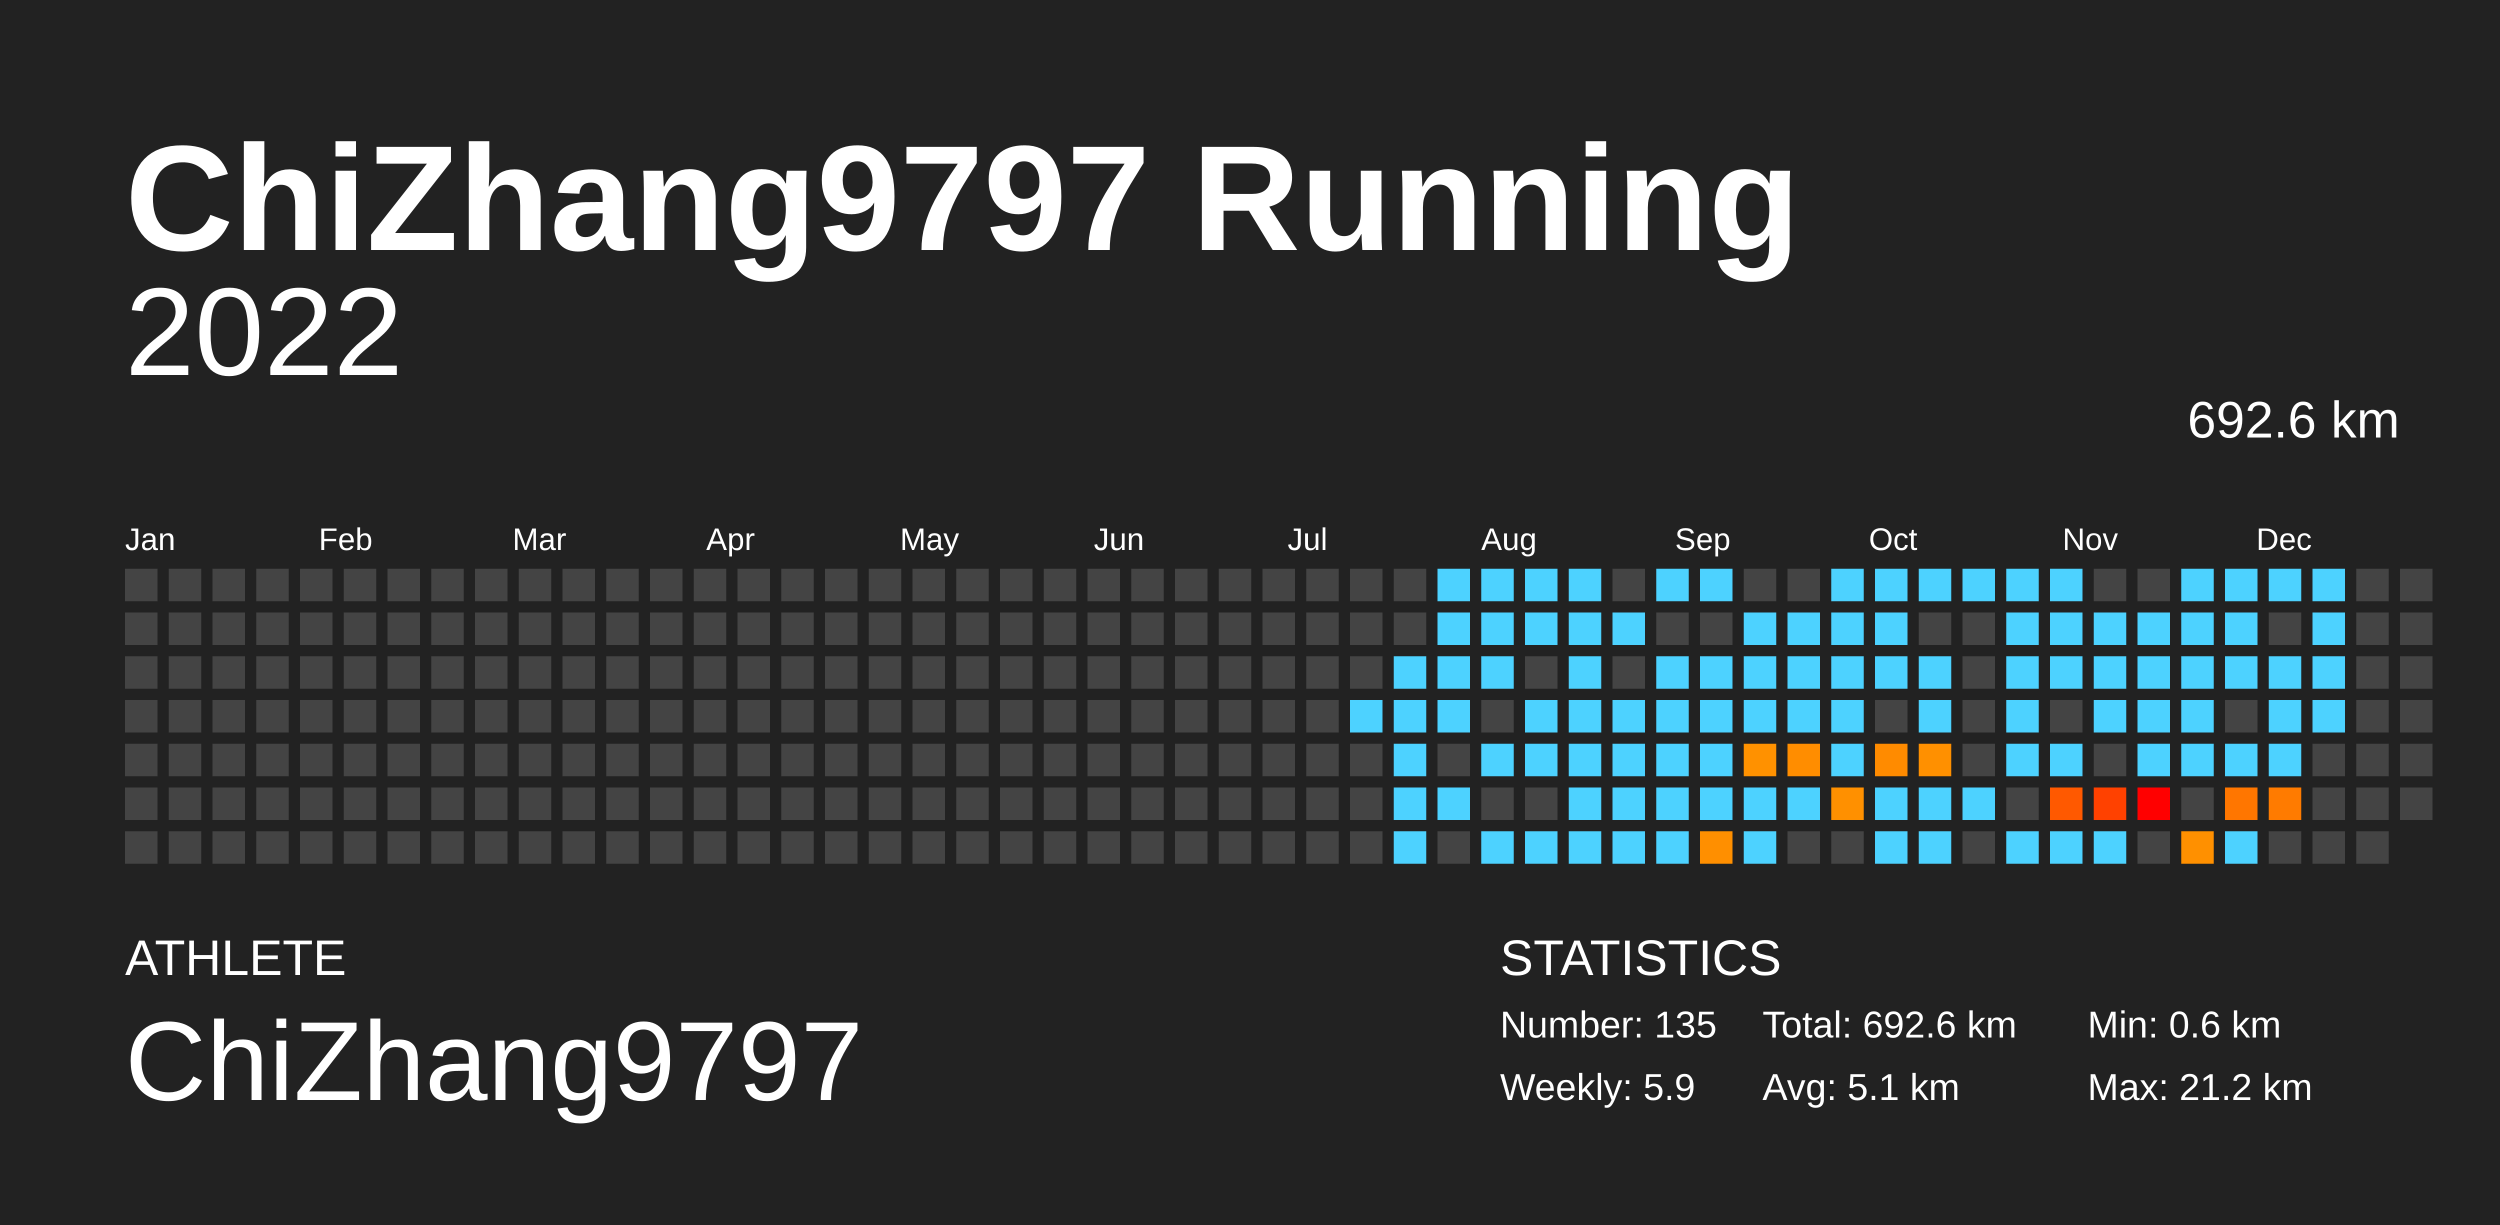
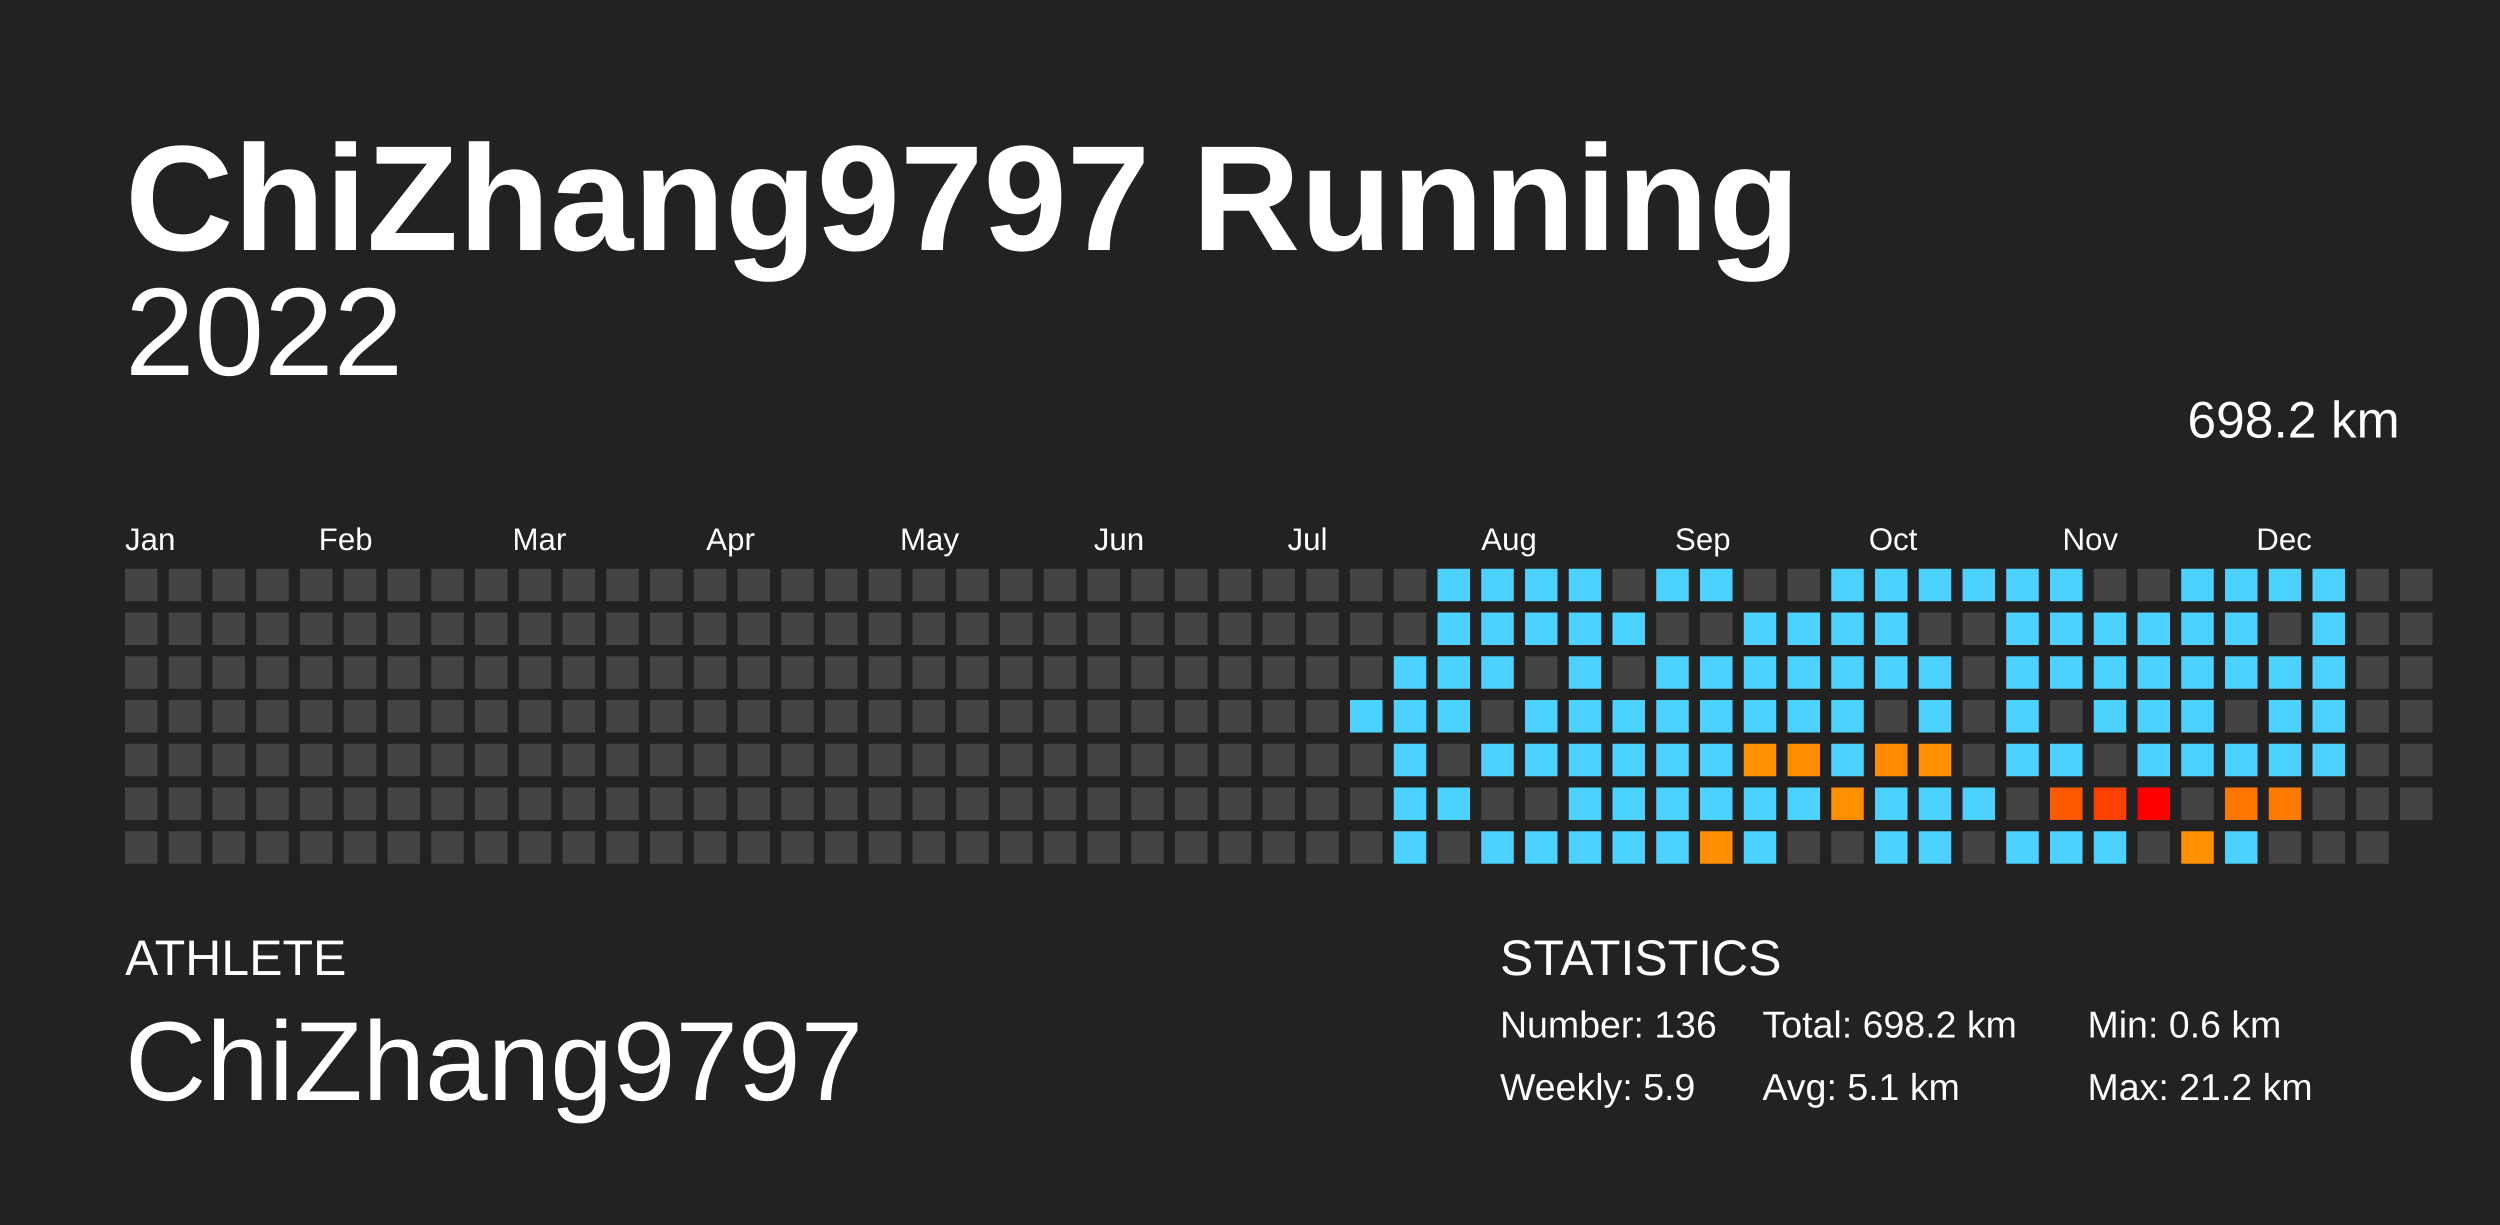
<svg xmlns="http://www.w3.org/2000/svg" baseProfile="full" height="98mm" version="1.1" viewBox="0,0,200,98" width="200mm">
  <defs />
  <rect fill="#222222" height="98" width="200" x="0" y="0" />
  <text fill="#FFFFFF" style="font-size:12px; font-family:Arial; font-weight:bold;" x="10" y="20">ChiZhang9797 Running</text>
  <text fill="#FFFFFF" style="font-size:4px; font-family:Arial" x="10" y="78">ATHLETE</text>
  <text fill="#FFFFFF" style="font-size:9px; font-family:Arial" x="10" y="88">ChiZhang9797</text>
  <text fill="#FFFFFF" style="font-size:4px; font-family:Arial" x="120" y="78">STATISTICS</text>
-   <text fill="#FFFFFF" style="font-size:3px; font-family:Arial" x="120" y="83">Number: 135</text>
+   <text fill="#FFFFFF" style="font-size:3px; font-family:Arial" x="120" y="83">Number: 136</text>
  <text fill="#FFFFFF" style="font-size:3px; font-family:Arial" x="120" y="88">Weekly: 5.9</text>
-   <text fill="#FFFFFF" style="font-size:3px; font-family:Arial" x="141" y="83">Total: 692.6 km</text>
+   <text fill="#FFFFFF" style="font-size:3px; font-family:Arial" x="141" y="83">Total: 698.2 km</text>
  <text fill="#FFFFFF" style="font-size:3px; font-family:Arial" x="141" y="88">Avg: 5.1 km</text>
  <text fill="#FFFFFF" style="font-size:3px; font-family:Arial" x="167" y="83">Min: 0.6 km</text>
  <text fill="#FFFFFF" style="font-size:3px; font-family:Arial" x="167" y="88">Max: 21.2 km</text>
  <text alignment-baseline="hanging" fill="#FFFFFF" style="font-size:10.0px; font-family:Arial;" x="10" y="30">2022</text>
-   <text alignment-baseline="hanging" fill="#FFFFFF" style="font-size:4.125px; font-family:Arial;" x="175" y="35">692.6 km</text>
+   <text alignment-baseline="hanging" fill="#FFFFFF" style="font-size:4.125px; font-family:Arial;" x="175" y="35">698.2 km</text>
  <text fill="#FFFFFF" style="font-size:2.5px; font-family:Arial" x="10.0" y="44">Jan</text>
  <text fill="#FFFFFF" style="font-size:2.5px; font-family:Arial" x="25.5" y="44">Feb</text>
  <text fill="#FFFFFF" style="font-size:2.5px; font-family:Arial" x="41.0" y="44">Mar</text>
  <text fill="#FFFFFF" style="font-size:2.5px; font-family:Arial" x="56.5" y="44">Apr</text>
  <text fill="#FFFFFF" style="font-size:2.5px; font-family:Arial" x="72.0" y="44">May</text>
  <text fill="#FFFFFF" style="font-size:2.5px; font-family:Arial" x="87.5" y="44">Jun</text>
  <text fill="#FFFFFF" style="font-size:2.5px; font-family:Arial" x="103.0" y="44">Jul</text>
  <text fill="#FFFFFF" style="font-size:2.5px; font-family:Arial" x="118.5" y="44">Aug</text>
  <text fill="#FFFFFF" style="font-size:2.5px; font-family:Arial" x="134.0" y="44">Sep</text>
  <text fill="#FFFFFF" style="font-size:2.5px; font-family:Arial" x="149.5" y="44">Oct</text>
  <text fill="#FFFFFF" style="font-size:2.5px; font-family:Arial" x="165.0" y="44">Nov</text>
  <text fill="#FFFFFF" style="font-size:2.5px; font-family:Arial" x="180.5" y="44">Dec</text>
  <rect fill="#444444" height="2.6" width="2.6" x="10.0" y="45.5" />
  <rect fill="#444444" height="2.6" width="2.6" x="10.0" y="49.0" />
  <rect fill="#444444" height="2.6" width="2.6" x="10.0" y="52.5" />
  <rect fill="#444444" height="2.6" width="2.6" x="10.0" y="56.0" />
  <rect fill="#444444" height="2.6" width="2.6" x="10.0" y="59.5" />
  <rect fill="#444444" height="2.6" width="2.6" x="10.0" y="63.0" />
  <rect fill="#444444" height="2.6" width="2.6" x="10.0" y="66.5" />
  <rect fill="#444444" height="2.6" width="2.6" x="13.5" y="45.5" />
  <rect fill="#444444" height="2.6" width="2.6" x="13.5" y="49.0" />
  <rect fill="#444444" height="2.6" width="2.6" x="13.5" y="52.5" />
  <rect fill="#444444" height="2.6" width="2.6" x="13.5" y="56.0" />
  <rect fill="#444444" height="2.6" width="2.6" x="13.5" y="59.5" />
  <rect fill="#444444" height="2.6" width="2.6" x="13.5" y="63.0" />
  <rect fill="#444444" height="2.6" width="2.6" x="13.5" y="66.5" />
  <rect fill="#444444" height="2.6" width="2.6" x="17.0" y="45.5" />
  <rect fill="#444444" height="2.6" width="2.6" x="17.0" y="49.0" />
  <rect fill="#444444" height="2.6" width="2.6" x="17.0" y="52.5" />
  <rect fill="#444444" height="2.6" width="2.6" x="17.0" y="56.0" />
  <rect fill="#444444" height="2.6" width="2.6" x="17.0" y="59.5" />
  <rect fill="#444444" height="2.6" width="2.6" x="17.0" y="63.0" />
  <rect fill="#444444" height="2.6" width="2.6" x="17.0" y="66.5" />
  <rect fill="#444444" height="2.6" width="2.6" x="20.5" y="45.5" />
  <rect fill="#444444" height="2.6" width="2.6" x="20.5" y="49.0" />
  <rect fill="#444444" height="2.6" width="2.6" x="20.5" y="52.5" />
  <rect fill="#444444" height="2.6" width="2.6" x="20.5" y="56.0" />
  <rect fill="#444444" height="2.6" width="2.6" x="20.5" y="59.5" />
  <rect fill="#444444" height="2.6" width="2.6" x="20.5" y="63.0" />
  <rect fill="#444444" height="2.6" width="2.6" x="20.5" y="66.5" />
  <rect fill="#444444" height="2.6" width="2.6" x="24.0" y="45.5" />
  <rect fill="#444444" height="2.6" width="2.6" x="24.0" y="49.0" />
  <rect fill="#444444" height="2.6" width="2.6" x="24.0" y="52.5" />
  <rect fill="#444444" height="2.6" width="2.6" x="24.0" y="56.0" />
  <rect fill="#444444" height="2.6" width="2.6" x="24.0" y="59.5" />
  <rect fill="#444444" height="2.6" width="2.6" x="24.0" y="63.0" />
  <rect fill="#444444" height="2.6" width="2.6" x="24.0" y="66.5" />
  <rect fill="#444444" height="2.6" width="2.6" x="27.5" y="45.5" />
  <rect fill="#444444" height="2.6" width="2.6" x="27.5" y="49.0" />
  <rect fill="#444444" height="2.6" width="2.6" x="27.5" y="52.5" />
  <rect fill="#444444" height="2.6" width="2.6" x="27.5" y="56.0" />
  <rect fill="#444444" height="2.6" width="2.6" x="27.5" y="59.5" />
  <rect fill="#444444" height="2.6" width="2.6" x="27.5" y="63.0" />
  <rect fill="#444444" height="2.6" width="2.6" x="27.5" y="66.5" />
  <rect fill="#444444" height="2.6" width="2.6" x="31.0" y="45.5" />
  <rect fill="#444444" height="2.6" width="2.6" x="31.0" y="49.0" />
  <rect fill="#444444" height="2.6" width="2.6" x="31.0" y="52.5" />
  <rect fill="#444444" height="2.6" width="2.6" x="31.0" y="56.0" />
  <rect fill="#444444" height="2.6" width="2.6" x="31.0" y="59.5" />
  <rect fill="#444444" height="2.6" width="2.6" x="31.0" y="63.0" />
  <rect fill="#444444" height="2.6" width="2.6" x="31.0" y="66.5" />
  <rect fill="#444444" height="2.6" width="2.6" x="34.5" y="45.5" />
  <rect fill="#444444" height="2.6" width="2.6" x="34.5" y="49.0" />
  <rect fill="#444444" height="2.6" width="2.6" x="34.5" y="52.5" />
  <rect fill="#444444" height="2.6" width="2.6" x="34.5" y="56.0" />
  <rect fill="#444444" height="2.6" width="2.6" x="34.5" y="59.5" />
  <rect fill="#444444" height="2.6" width="2.6" x="34.5" y="63.0" />
  <rect fill="#444444" height="2.6" width="2.6" x="34.5" y="66.5" />
  <rect fill="#444444" height="2.6" width="2.6" x="38.0" y="45.5" />
  <rect fill="#444444" height="2.6" width="2.6" x="38.0" y="49.0" />
  <rect fill="#444444" height="2.6" width="2.6" x="38.0" y="52.5" />
  <rect fill="#444444" height="2.6" width="2.6" x="38.0" y="56.0" />
  <rect fill="#444444" height="2.6" width="2.6" x="38.0" y="59.5" />
  <rect fill="#444444" height="2.6" width="2.6" x="38.0" y="63.0" />
  <rect fill="#444444" height="2.6" width="2.6" x="38.0" y="66.5" />
  <rect fill="#444444" height="2.6" width="2.6" x="41.5" y="45.5" />
  <rect fill="#444444" height="2.6" width="2.6" x="41.5" y="49.0" />
  <rect fill="#444444" height="2.6" width="2.6" x="41.5" y="52.5" />
  <rect fill="#444444" height="2.6" width="2.6" x="41.5" y="56.0" />
  <rect fill="#444444" height="2.6" width="2.6" x="41.5" y="59.5" />
  <rect fill="#444444" height="2.6" width="2.6" x="41.5" y="63.0" />
  <rect fill="#444444" height="2.6" width="2.6" x="41.5" y="66.5" />
  <rect fill="#444444" height="2.6" width="2.6" x="45.0" y="45.5" />
  <rect fill="#444444" height="2.6" width="2.6" x="45.0" y="49.0" />
  <rect fill="#444444" height="2.6" width="2.6" x="45.0" y="52.5" />
  <rect fill="#444444" height="2.6" width="2.6" x="45.0" y="56.0" />
  <rect fill="#444444" height="2.6" width="2.6" x="45.0" y="59.5" />
  <rect fill="#444444" height="2.6" width="2.6" x="45.0" y="63.0" />
  <rect fill="#444444" height="2.6" width="2.6" x="45.0" y="66.5" />
  <rect fill="#444444" height="2.6" width="2.6" x="48.5" y="45.5" />
  <rect fill="#444444" height="2.6" width="2.6" x="48.5" y="49.0" />
  <rect fill="#444444" height="2.6" width="2.6" x="48.5" y="52.5" />
  <rect fill="#444444" height="2.6" width="2.6" x="48.5" y="56.0" />
  <rect fill="#444444" height="2.6" width="2.6" x="48.5" y="59.5" />
  <rect fill="#444444" height="2.6" width="2.6" x="48.5" y="63.0" />
  <rect fill="#444444" height="2.6" width="2.6" x="48.5" y="66.5" />
  <rect fill="#444444" height="2.6" width="2.6" x="52.0" y="45.5" />
  <rect fill="#444444" height="2.6" width="2.6" x="52.0" y="49.0" />
  <rect fill="#444444" height="2.6" width="2.6" x="52.0" y="52.5" />
  <rect fill="#444444" height="2.6" width="2.6" x="52.0" y="56.0" />
  <rect fill="#444444" height="2.6" width="2.6" x="52.0" y="59.5" />
  <rect fill="#444444" height="2.6" width="2.6" x="52.0" y="63.0" />
  <rect fill="#444444" height="2.6" width="2.6" x="52.0" y="66.5" />
  <rect fill="#444444" height="2.6" width="2.6" x="55.5" y="45.5" />
  <rect fill="#444444" height="2.6" width="2.6" x="55.5" y="49.0" />
  <rect fill="#444444" height="2.6" width="2.6" x="55.5" y="52.5" />
  <rect fill="#444444" height="2.6" width="2.6" x="55.5" y="56.0" />
  <rect fill="#444444" height="2.6" width="2.6" x="55.5" y="59.5" />
  <rect fill="#444444" height="2.6" width="2.6" x="55.5" y="63.0" />
  <rect fill="#444444" height="2.6" width="2.6" x="55.5" y="66.5" />
  <rect fill="#444444" height="2.6" width="2.6" x="59.0" y="45.5" />
  <rect fill="#444444" height="2.6" width="2.6" x="59.0" y="49.0" />
  <rect fill="#444444" height="2.6" width="2.6" x="59.0" y="52.5" />
  <rect fill="#444444" height="2.6" width="2.6" x="59.0" y="56.0" />
  <rect fill="#444444" height="2.6" width="2.6" x="59.0" y="59.5" />
  <rect fill="#444444" height="2.6" width="2.6" x="59.0" y="63.0" />
  <rect fill="#444444" height="2.6" width="2.6" x="59.0" y="66.5" />
  <rect fill="#444444" height="2.6" width="2.6" x="62.5" y="45.5" />
  <rect fill="#444444" height="2.6" width="2.6" x="62.5" y="49.0" />
  <rect fill="#444444" height="2.6" width="2.6" x="62.5" y="52.5" />
  <rect fill="#444444" height="2.6" width="2.6" x="62.5" y="56.0" />
  <rect fill="#444444" height="2.6" width="2.6" x="62.5" y="59.5" />
  <rect fill="#444444" height="2.6" width="2.6" x="62.5" y="63.0" />
  <rect fill="#444444" height="2.6" width="2.6" x="62.5" y="66.5" />
  <rect fill="#444444" height="2.6" width="2.6" x="66.0" y="45.5" />
  <rect fill="#444444" height="2.6" width="2.6" x="66.0" y="49.0" />
  <rect fill="#444444" height="2.6" width="2.6" x="66.0" y="52.5" />
  <rect fill="#444444" height="2.6" width="2.6" x="66.0" y="56.0" />
  <rect fill="#444444" height="2.6" width="2.6" x="66.0" y="59.5" />
  <rect fill="#444444" height="2.6" width="2.6" x="66.0" y="63.0" />
  <rect fill="#444444" height="2.6" width="2.6" x="66.0" y="66.5" />
  <rect fill="#444444" height="2.6" width="2.6" x="69.5" y="45.5" />
  <rect fill="#444444" height="2.6" width="2.6" x="69.5" y="49.0" />
  <rect fill="#444444" height="2.6" width="2.6" x="69.5" y="52.5" />
  <rect fill="#444444" height="2.6" width="2.6" x="69.5" y="56.0" />
  <rect fill="#444444" height="2.6" width="2.6" x="69.5" y="59.5" />
  <rect fill="#444444" height="2.6" width="2.6" x="69.5" y="63.0" />
  <rect fill="#444444" height="2.6" width="2.6" x="69.5" y="66.5" />
  <rect fill="#444444" height="2.6" width="2.6" x="73.0" y="45.5" />
  <rect fill="#444444" height="2.6" width="2.6" x="73.0" y="49.0" />
  <rect fill="#444444" height="2.6" width="2.6" x="73.0" y="52.5" />
  <rect fill="#444444" height="2.6" width="2.6" x="73.0" y="56.0" />
  <rect fill="#444444" height="2.6" width="2.6" x="73.0" y="59.5" />
  <rect fill="#444444" height="2.6" width="2.6" x="73.0" y="63.0" />
  <rect fill="#444444" height="2.6" width="2.6" x="73.0" y="66.5" />
  <rect fill="#444444" height="2.6" width="2.6" x="76.5" y="45.5" />
  <rect fill="#444444" height="2.6" width="2.6" x="76.5" y="49.0" />
  <rect fill="#444444" height="2.6" width="2.6" x="76.5" y="52.5" />
  <rect fill="#444444" height="2.6" width="2.6" x="76.5" y="56.0" />
  <rect fill="#444444" height="2.6" width="2.6" x="76.5" y="59.5" />
  <rect fill="#444444" height="2.6" width="2.6" x="76.5" y="63.0" />
  <rect fill="#444444" height="2.6" width="2.6" x="76.5" y="66.5" />
  <rect fill="#444444" height="2.6" width="2.6" x="80.0" y="45.5" />
  <rect fill="#444444" height="2.6" width="2.6" x="80.0" y="49.0" />
  <rect fill="#444444" height="2.6" width="2.6" x="80.0" y="52.5" />
  <rect fill="#444444" height="2.6" width="2.6" x="80.0" y="56.0" />
  <rect fill="#444444" height="2.6" width="2.6" x="80.0" y="59.5" />
  <rect fill="#444444" height="2.6" width="2.6" x="80.0" y="63.0" />
  <rect fill="#444444" height="2.6" width="2.6" x="80.0" y="66.5" />
  <rect fill="#444444" height="2.6" width="2.6" x="83.5" y="45.5" />
  <rect fill="#444444" height="2.6" width="2.6" x="83.5" y="49.0" />
  <rect fill="#444444" height="2.6" width="2.6" x="83.5" y="52.5" />
  <rect fill="#444444" height="2.6" width="2.6" x="83.5" y="56.0" />
  <rect fill="#444444" height="2.6" width="2.6" x="83.5" y="59.5" />
  <rect fill="#444444" height="2.6" width="2.6" x="83.5" y="63.0" />
  <rect fill="#444444" height="2.6" width="2.6" x="83.5" y="66.5" />
  <rect fill="#444444" height="2.6" width="2.6" x="87.0" y="45.5" />
  <rect fill="#444444" height="2.6" width="2.6" x="87.0" y="49.0" />
  <rect fill="#444444" height="2.6" width="2.6" x="87.0" y="52.5" />
  <rect fill="#444444" height="2.6" width="2.6" x="87.0" y="56.0" />
  <rect fill="#444444" height="2.6" width="2.6" x="87.0" y="59.5" />
  <rect fill="#444444" height="2.6" width="2.6" x="87.0" y="63.0" />
  <rect fill="#444444" height="2.6" width="2.6" x="87.0" y="66.5" />
  <rect fill="#444444" height="2.6" width="2.6" x="90.5" y="45.5" />
  <rect fill="#444444" height="2.6" width="2.6" x="90.5" y="49.0" />
  <rect fill="#444444" height="2.6" width="2.6" x="90.5" y="52.5" />
  <rect fill="#444444" height="2.6" width="2.6" x="90.5" y="56.0" />
  <rect fill="#444444" height="2.6" width="2.6" x="90.5" y="59.5" />
  <rect fill="#444444" height="2.6" width="2.6" x="90.5" y="63.0" />
  <rect fill="#444444" height="2.6" width="2.6" x="90.5" y="66.5" />
  <rect fill="#444444" height="2.6" width="2.6" x="94.0" y="45.5" />
  <rect fill="#444444" height="2.6" width="2.6" x="94.0" y="49.0" />
  <rect fill="#444444" height="2.6" width="2.6" x="94.0" y="52.5" />
  <rect fill="#444444" height="2.6" width="2.6" x="94.0" y="56.0" />
  <rect fill="#444444" height="2.6" width="2.6" x="94.0" y="59.5" />
  <rect fill="#444444" height="2.6" width="2.6" x="94.0" y="63.0" />
  <rect fill="#444444" height="2.6" width="2.6" x="94.0" y="66.5" />
  <rect fill="#444444" height="2.6" width="2.6" x="97.5" y="45.5" />
  <rect fill="#444444" height="2.6" width="2.6" x="97.5" y="49.0" />
  <rect fill="#444444" height="2.6" width="2.6" x="97.5" y="52.5" />
  <rect fill="#444444" height="2.6" width="2.6" x="97.5" y="56.0" />
  <rect fill="#444444" height="2.6" width="2.6" x="97.5" y="59.5" />
  <rect fill="#444444" height="2.6" width="2.6" x="97.5" y="63.0" />
  <rect fill="#444444" height="2.6" width="2.6" x="97.5" y="66.5" />
  <rect fill="#444444" height="2.6" width="2.6" x="101.0" y="45.5" />
  <rect fill="#444444" height="2.6" width="2.6" x="101.0" y="49.0" />
  <rect fill="#444444" height="2.6" width="2.6" x="101.0" y="52.5" />
  <rect fill="#444444" height="2.6" width="2.6" x="101.0" y="56.0" />
  <rect fill="#444444" height="2.6" width="2.6" x="101.0" y="59.5" />
  <rect fill="#444444" height="2.6" width="2.6" x="101.0" y="63.0" />
  <rect fill="#444444" height="2.6" width="2.6" x="101.0" y="66.5" />
  <rect fill="#444444" height="2.6" width="2.6" x="104.5" y="45.5" />
  <rect fill="#444444" height="2.6" width="2.6" x="104.5" y="49.0" />
  <rect fill="#444444" height="2.6" width="2.6" x="104.5" y="52.5" />
  <rect fill="#444444" height="2.6" width="2.6" x="104.5" y="56.0" />
  <rect fill="#444444" height="2.6" width="2.6" x="104.5" y="59.5" />
  <rect fill="#444444" height="2.6" width="2.6" x="104.5" y="63.0" />
  <rect fill="#444444" height="2.6" width="2.6" x="104.5" y="66.5" />
  <rect fill="#444444" height="2.6" width="2.6" x="108.0" y="45.5" />
  <rect fill="#444444" height="2.6" width="2.6" x="108.0" y="49.0" />
  <rect fill="#444444" height="2.6" width="2.6" x="108.0" y="52.5" />
  <rect fill="#4dd2ff" height="2.6" width="2.6" x="108.0" y="56.0" />
  <rect fill="#444444" height="2.6" width="2.6" x="108.0" y="59.5" />
  <rect fill="#444444" height="2.6" width="2.6" x="108.0" y="63.0" />
  <rect fill="#444444" height="2.6" width="2.6" x="108.0" y="66.5" />
  <rect fill="#444444" height="2.6" width="2.6" x="111.5" y="45.5" />
  <rect fill="#444444" height="2.6" width="2.6" x="111.5" y="49.0" />
  <rect fill="#4dd2ff" height="2.6" width="2.6" x="111.5" y="52.5" />
  <rect fill="#4dd2ff" height="2.6" width="2.6" x="111.5" y="56.0" />
  <rect fill="#4dd2ff" height="2.6" width="2.6" x="111.5" y="59.5" />
  <rect fill="#4dd2ff" height="2.6" width="2.6" x="111.5" y="63.0" />
  <rect fill="#4dd2ff" height="2.6" width="2.6" x="111.5" y="66.5" />
  <rect fill="#4dd2ff" height="2.6" width="2.6" x="115.0" y="45.5" />
  <rect fill="#4dd2ff" height="2.6" width="2.6" x="115.0" y="49.0" />
  <rect fill="#4dd2ff" height="2.6" width="2.6" x="115.0" y="52.5" />
  <rect fill="#4dd2ff" height="2.6" width="2.6" x="115.0" y="56.0" />
  <rect fill="#444444" height="2.6" width="2.6" x="115.0" y="59.5" />
  <rect fill="#4dd2ff" height="2.6" width="2.6" x="115.0" y="63.0" />
  <rect fill="#444444" height="2.6" width="2.6" x="115.0" y="66.5" />
  <rect fill="#4dd2ff" height="2.6" width="2.6" x="118.5" y="45.5" />
  <rect fill="#4dd2ff" height="2.6" width="2.6" x="118.5" y="49.0" />
  <rect fill="#4dd2ff" height="2.6" width="2.6" x="118.5" y="52.5" />
  <rect fill="#444444" height="2.6" width="2.6" x="118.5" y="56.0" />
  <rect fill="#4dd2ff" height="2.6" width="2.6" x="118.5" y="59.5" />
  <rect fill="#444444" height="2.6" width="2.6" x="118.5" y="63.0" />
  <rect fill="#4dd2ff" height="2.6" width="2.6" x="118.5" y="66.5" />
  <rect fill="#4dd2ff" height="2.6" width="2.6" x="122.0" y="45.5" />
  <rect fill="#4dd2ff" height="2.6" width="2.6" x="122.0" y="49.0" />
  <rect fill="#444444" height="2.6" width="2.6" x="122.0" y="52.5" />
  <rect fill="#4dd2ff" height="2.6" width="2.6" x="122.0" y="56.0" />
  <rect fill="#4dd2ff" height="2.6" width="2.6" x="122.0" y="59.5" />
  <rect fill="#444444" height="2.6" width="2.6" x="122.0" y="63.0" />
  <rect fill="#4dd2ff" height="2.6" width="2.6" x="122.0" y="66.5" />
  <rect fill="#4dd2ff" height="2.6" width="2.6" x="125.5" y="45.5" />
  <rect fill="#4dd2ff" height="2.6" width="2.6" x="125.5" y="49.0" />
  <rect fill="#4dd2ff" height="2.6" width="2.6" x="125.5" y="52.5" />
  <rect fill="#4dd2ff" height="2.6" width="2.6" x="125.5" y="56.0" />
  <rect fill="#4dd2ff" height="2.6" width="2.6" x="125.5" y="59.5" />
  <rect fill="#4dd2ff" height="2.6" width="2.6" x="125.5" y="63.0" />
  <rect fill="#4dd2ff" height="2.6" width="2.6" x="125.5" y="66.5" />
  <rect fill="#444444" height="2.6" width="2.6" x="129.0" y="45.5" />
  <rect fill="#4dd2ff" height="2.6" width="2.6" x="129.0" y="49.0" />
  <rect fill="#444444" height="2.6" width="2.6" x="129.0" y="52.5" />
  <rect fill="#4dd2ff" height="2.6" width="2.6" x="129.0" y="56.0" />
  <rect fill="#4dd2ff" height="2.6" width="2.6" x="129.0" y="59.5" />
  <rect fill="#4dd2ff" height="2.6" width="2.6" x="129.0" y="63.0" />
  <rect fill="#4dd2ff" height="2.6" width="2.6" x="129.0" y="66.5" />
  <rect fill="#4dd2ff" height="2.6" width="2.6" x="132.5" y="45.5" />
  <rect fill="#444444" height="2.6" width="2.6" x="132.5" y="49.0" />
  <rect fill="#4dd2ff" height="2.6" width="2.6" x="132.5" y="52.5" />
  <rect fill="#4dd2ff" height="2.6" width="2.6" x="132.5" y="56.0" />
  <rect fill="#4dd2ff" height="2.6" width="2.6" x="132.5" y="59.5" />
  <rect fill="#4dd2ff" height="2.6" width="2.6" x="132.5" y="63.0" />
  <rect fill="#4dd2ff" height="2.6" width="2.6" x="132.5" y="66.5" />
  <rect fill="#4dd2ff" height="2.6" width="2.6" x="136.0" y="45.5" />
  <rect fill="#444444" height="2.6" width="2.6" x="136.0" y="49.0" />
  <rect fill="#4dd2ff" height="2.6" width="2.6" x="136.0" y="52.5" />
  <rect fill="#4dd2ff" height="2.6" width="2.6" x="136.0" y="56.0" />
  <rect fill="#4dd2ff" height="2.6" width="2.6" x="136.0" y="59.5" />
  <rect fill="#4dd2ff" height="2.6" width="2.6" x="136.0" y="63.0" />
  <rect fill="#ff8f00" height="2.6" width="2.6" x="136.0" y="66.5" />
  <rect fill="#444444" height="2.6" width="2.6" x="139.5" y="45.5" />
  <rect fill="#4dd2ff" height="2.6" width="2.6" x="139.5" y="49.0" />
  <rect fill="#4dd2ff" height="2.6" width="2.6" x="139.5" y="52.5" />
  <rect fill="#4dd2ff" height="2.6" width="2.6" x="139.5" y="56.0" />
  <rect fill="#ff9100" height="2.6" width="2.6" x="139.5" y="59.5" />
  <rect fill="#4dd2ff" height="2.6" width="2.6" x="139.5" y="63.0" />
  <rect fill="#4dd2ff" height="2.6" width="2.6" x="139.5" y="66.5" />
  <rect fill="#444444" height="2.6" width="2.6" x="143.0" y="45.5" />
  <rect fill="#4dd2ff" height="2.6" width="2.6" x="143.0" y="49.0" />
  <rect fill="#4dd2ff" height="2.6" width="2.6" x="143.0" y="52.5" />
  <rect fill="#4dd2ff" height="2.6" width="2.6" x="143.0" y="56.0" />
  <rect fill="#ff8d00" height="2.6" width="2.6" x="143.0" y="59.5" />
  <rect fill="#4dd2ff" height="2.6" width="2.6" x="143.0" y="63.0" />
  <rect fill="#444444" height="2.6" width="2.6" x="143.0" y="66.5" />
  <rect fill="#4dd2ff" height="2.6" width="2.6" x="146.5" y="45.5" />
  <rect fill="#4dd2ff" height="2.6" width="2.6" x="146.5" y="49.0" />
  <rect fill="#4dd2ff" height="2.6" width="2.6" x="146.5" y="52.5" />
  <rect fill="#4dd2ff" height="2.6" width="2.6" x="146.5" y="56.0" />
  <rect fill="#4dd2ff" height="2.6" width="2.6" x="146.5" y="59.5" />
  <rect fill="#ff9000" height="2.6" width="2.6" x="146.5" y="63.0" />
  <rect fill="#444444" height="2.6" width="2.6" x="146.5" y="66.5" />
  <rect fill="#4dd2ff" height="2.6" width="2.6" x="150.0" y="45.5" />
  <rect fill="#4dd2ff" height="2.6" width="2.6" x="150.0" y="49.0" />
  <rect fill="#4dd2ff" height="2.6" width="2.6" x="150.0" y="52.5" />
  <rect fill="#444444" height="2.6" width="2.6" x="150.0" y="56.0" />
  <rect fill="#ff8b00" height="2.6" width="2.6" x="150.0" y="59.5" />
  <rect fill="#4dd2ff" height="2.6" width="2.6" x="150.0" y="63.0" />
  <rect fill="#4dd2ff" height="2.6" width="2.6" x="150.0" y="66.5" />
  <rect fill="#4dd2ff" height="2.6" width="2.6" x="153.5" y="45.5" />
  <rect fill="#444444" height="2.6" width="2.6" x="153.5" y="49.0" />
  <rect fill="#4dd2ff" height="2.6" width="2.6" x="153.5" y="52.5" />
  <rect fill="#4dd2ff" height="2.6" width="2.6" x="153.5" y="56.0" />
  <rect fill="#ff9000" height="2.6" width="2.6" x="153.5" y="59.5" />
  <rect fill="#4dd2ff" height="2.6" width="2.6" x="153.5" y="63.0" />
  <rect fill="#4dd2ff" height="2.6" width="2.6" x="153.5" y="66.5" />
  <rect fill="#4dd2ff" height="2.6" width="2.6" x="157.0" y="45.5" />
  <rect fill="#444444" height="2.6" width="2.6" x="157.0" y="49.0" />
  <rect fill="#444444" height="2.6" width="2.6" x="157.0" y="52.5" />
  <rect fill="#444444" height="2.6" width="2.6" x="157.0" y="56.0" />
  <rect fill="#444444" height="2.6" width="2.6" x="157.0" y="59.5" />
  <rect fill="#4dd2ff" height="2.6" width="2.6" x="157.0" y="63.0" />
  <rect fill="#444444" height="2.6" width="2.6" x="157.0" y="66.5" />
  <rect fill="#4dd2ff" height="2.6" width="2.6" x="160.5" y="45.5" />
  <rect fill="#4dd2ff" height="2.6" width="2.6" x="160.5" y="49.0" />
  <rect fill="#4dd2ff" height="2.6" width="2.6" x="160.5" y="52.5" />
  <rect fill="#4dd2ff" height="2.6" width="2.6" x="160.5" y="56.0" />
  <rect fill="#4dd2ff" height="2.6" width="2.6" x="160.5" y="59.5" />
  <rect fill="#444444" height="2.6" width="2.6" x="160.5" y="63.0" />
  <rect fill="#4dd2ff" height="2.6" width="2.6" x="160.5" y="66.5" />
  <rect fill="#4dd2ff" height="2.6" width="2.6" x="164.0" y="45.5" />
  <rect fill="#4dd2ff" height="2.6" width="2.6" x="164.0" y="49.0" />
  <rect fill="#4dd2ff" height="2.6" width="2.6" x="164.0" y="52.5" />
  <rect fill="#444444" height="2.6" width="2.6" x="164.0" y="56.0" />
  <rect fill="#4dd2ff" height="2.6" width="2.6" x="164.0" y="59.5" />
  <rect fill="#ff5900" height="2.6" width="2.6" x="164.0" y="63.0" />
  <rect fill="#4dd2ff" height="2.6" width="2.6" x="164.0" y="66.5" />
  <rect fill="#444444" height="2.6" width="2.6" x="167.5" y="45.5" />
  <rect fill="#4dd2ff" height="2.6" width="2.6" x="167.5" y="49.0" />
  <rect fill="#4dd2ff" height="2.6" width="2.6" x="167.5" y="52.5" />
  <rect fill="#4dd2ff" height="2.6" width="2.6" x="167.5" y="56.0" />
  <rect fill="#444444" height="2.6" width="2.6" x="167.5" y="59.5" />
  <rect fill="#ff4100" height="2.6" width="2.6" x="167.5" y="63.0" />
  <rect fill="#4dd2ff" height="2.6" width="2.6" x="167.5" y="66.5" />
  <rect fill="#444444" height="2.6" width="2.6" x="171.0" y="45.5" />
  <rect fill="#4dd2ff" height="2.6" width="2.6" x="171.0" y="49.0" />
  <rect fill="#4dd2ff" height="2.6" width="2.6" x="171.0" y="52.5" />
  <rect fill="#4dd2ff" height="2.6" width="2.6" x="171.0" y="56.0" />
  <rect fill="#4dd2ff" height="2.6" width="2.6" x="171.0" y="59.5" />
  <rect fill="red" height="2.6" width="2.6" x="171.0" y="63.0" />
  <rect fill="#444444" height="2.6" width="2.6" x="171.0" y="66.5" />
  <rect fill="#4dd2ff" height="2.6" width="2.6" x="174.5" y="45.5" />
  <rect fill="#4dd2ff" height="2.6" width="2.6" x="174.5" y="49.0" />
  <rect fill="#4dd2ff" height="2.6" width="2.6" x="174.5" y="52.5" />
  <rect fill="#4dd2ff" height="2.6" width="2.6" x="174.5" y="56.0" />
  <rect fill="#4dd2ff" height="2.6" width="2.6" x="174.5" y="59.5" />
  <rect fill="#444444" height="2.6" width="2.6" x="174.5" y="63.0" />
  <rect fill="#ff9000" height="2.6" width="2.6" x="174.5" y="66.5" />
  <rect fill="#4dd2ff" height="2.6" width="2.6" x="178.0" y="45.5" />
  <rect fill="#4dd2ff" height="2.6" width="2.6" x="178.0" y="49.0" />
  <rect fill="#4dd2ff" height="2.6" width="2.6" x="178.0" y="52.5" />
  <rect fill="#444444" height="2.6" width="2.6" x="178.0" y="56.0" />
  <rect fill="#4dd2ff" height="2.6" width="2.6" x="178.0" y="59.5" />
  <rect fill="#ff7600" height="2.6" width="2.6" x="178.0" y="63.0" />
  <rect fill="#4dd2ff" height="2.6" width="2.6" x="178.0" y="66.5" />
  <rect fill="#4dd2ff" height="2.6" width="2.6" x="181.5" y="45.5" />
  <rect fill="#444444" height="2.6" width="2.6" x="181.5" y="49.0" />
  <rect fill="#4dd2ff" height="2.6" width="2.6" x="181.5" y="52.5" />
  <rect fill="#4dd2ff" height="2.6" width="2.6" x="181.5" y="56.0" />
  <rect fill="#4dd2ff" height="2.6" width="2.6" x="181.5" y="59.5" />
  <rect fill="#ff7b00" height="2.6" width="2.6" x="181.5" y="63.0" />
  <rect fill="#444444" height="2.6" width="2.6" x="181.5" y="66.5" />
  <rect fill="#4dd2ff" height="2.6" width="2.6" x="185.0" y="45.5" />
  <rect fill="#4dd2ff" height="2.6" width="2.6" x="185.0" y="49.0" />
  <rect fill="#4dd2ff" height="2.6" width="2.6" x="185.0" y="52.5" />
  <rect fill="#4dd2ff" height="2.6" width="2.6" x="185.0" y="56.0" />
-   <rect fill="#444444" height="2.6" width="2.6" x="185.0" y="59.5" />
+   <rect fill="#4dd2ff" height="2.6" width="2.6" x="185.0" y="59.5" />
  <rect fill="#444444" height="2.6" width="2.6" x="185.0" y="63.0" />
  <rect fill="#444444" height="2.6" width="2.6" x="185.0" y="66.5" />
  <rect fill="#444444" height="2.6" width="2.6" x="188.5" y="45.5" />
  <rect fill="#444444" height="2.6" width="2.6" x="188.5" y="49.0" />
  <rect fill="#444444" height="2.6" width="2.6" x="188.5" y="52.5" />
  <rect fill="#444444" height="2.6" width="2.6" x="188.5" y="56.0" />
  <rect fill="#444444" height="2.6" width="2.6" x="188.5" y="59.5" />
  <rect fill="#444444" height="2.6" width="2.6" x="188.5" y="63.0" />
  <rect fill="#444444" height="2.6" width="2.6" x="188.5" y="66.5" />
  <rect fill="#444444" height="2.6" width="2.6" x="192.0" y="45.5" />
  <rect fill="#444444" height="2.6" width="2.6" x="192.0" y="49.0" />
  <rect fill="#444444" height="2.6" width="2.6" x="192.0" y="52.5" />
  <rect fill="#444444" height="2.6" width="2.6" x="192.0" y="56.0" />
  <rect fill="#444444" height="2.6" width="2.6" x="192.0" y="59.5" />
  <rect fill="#444444" height="2.6" width="2.6" x="192.0" y="63.0" />
</svg>
